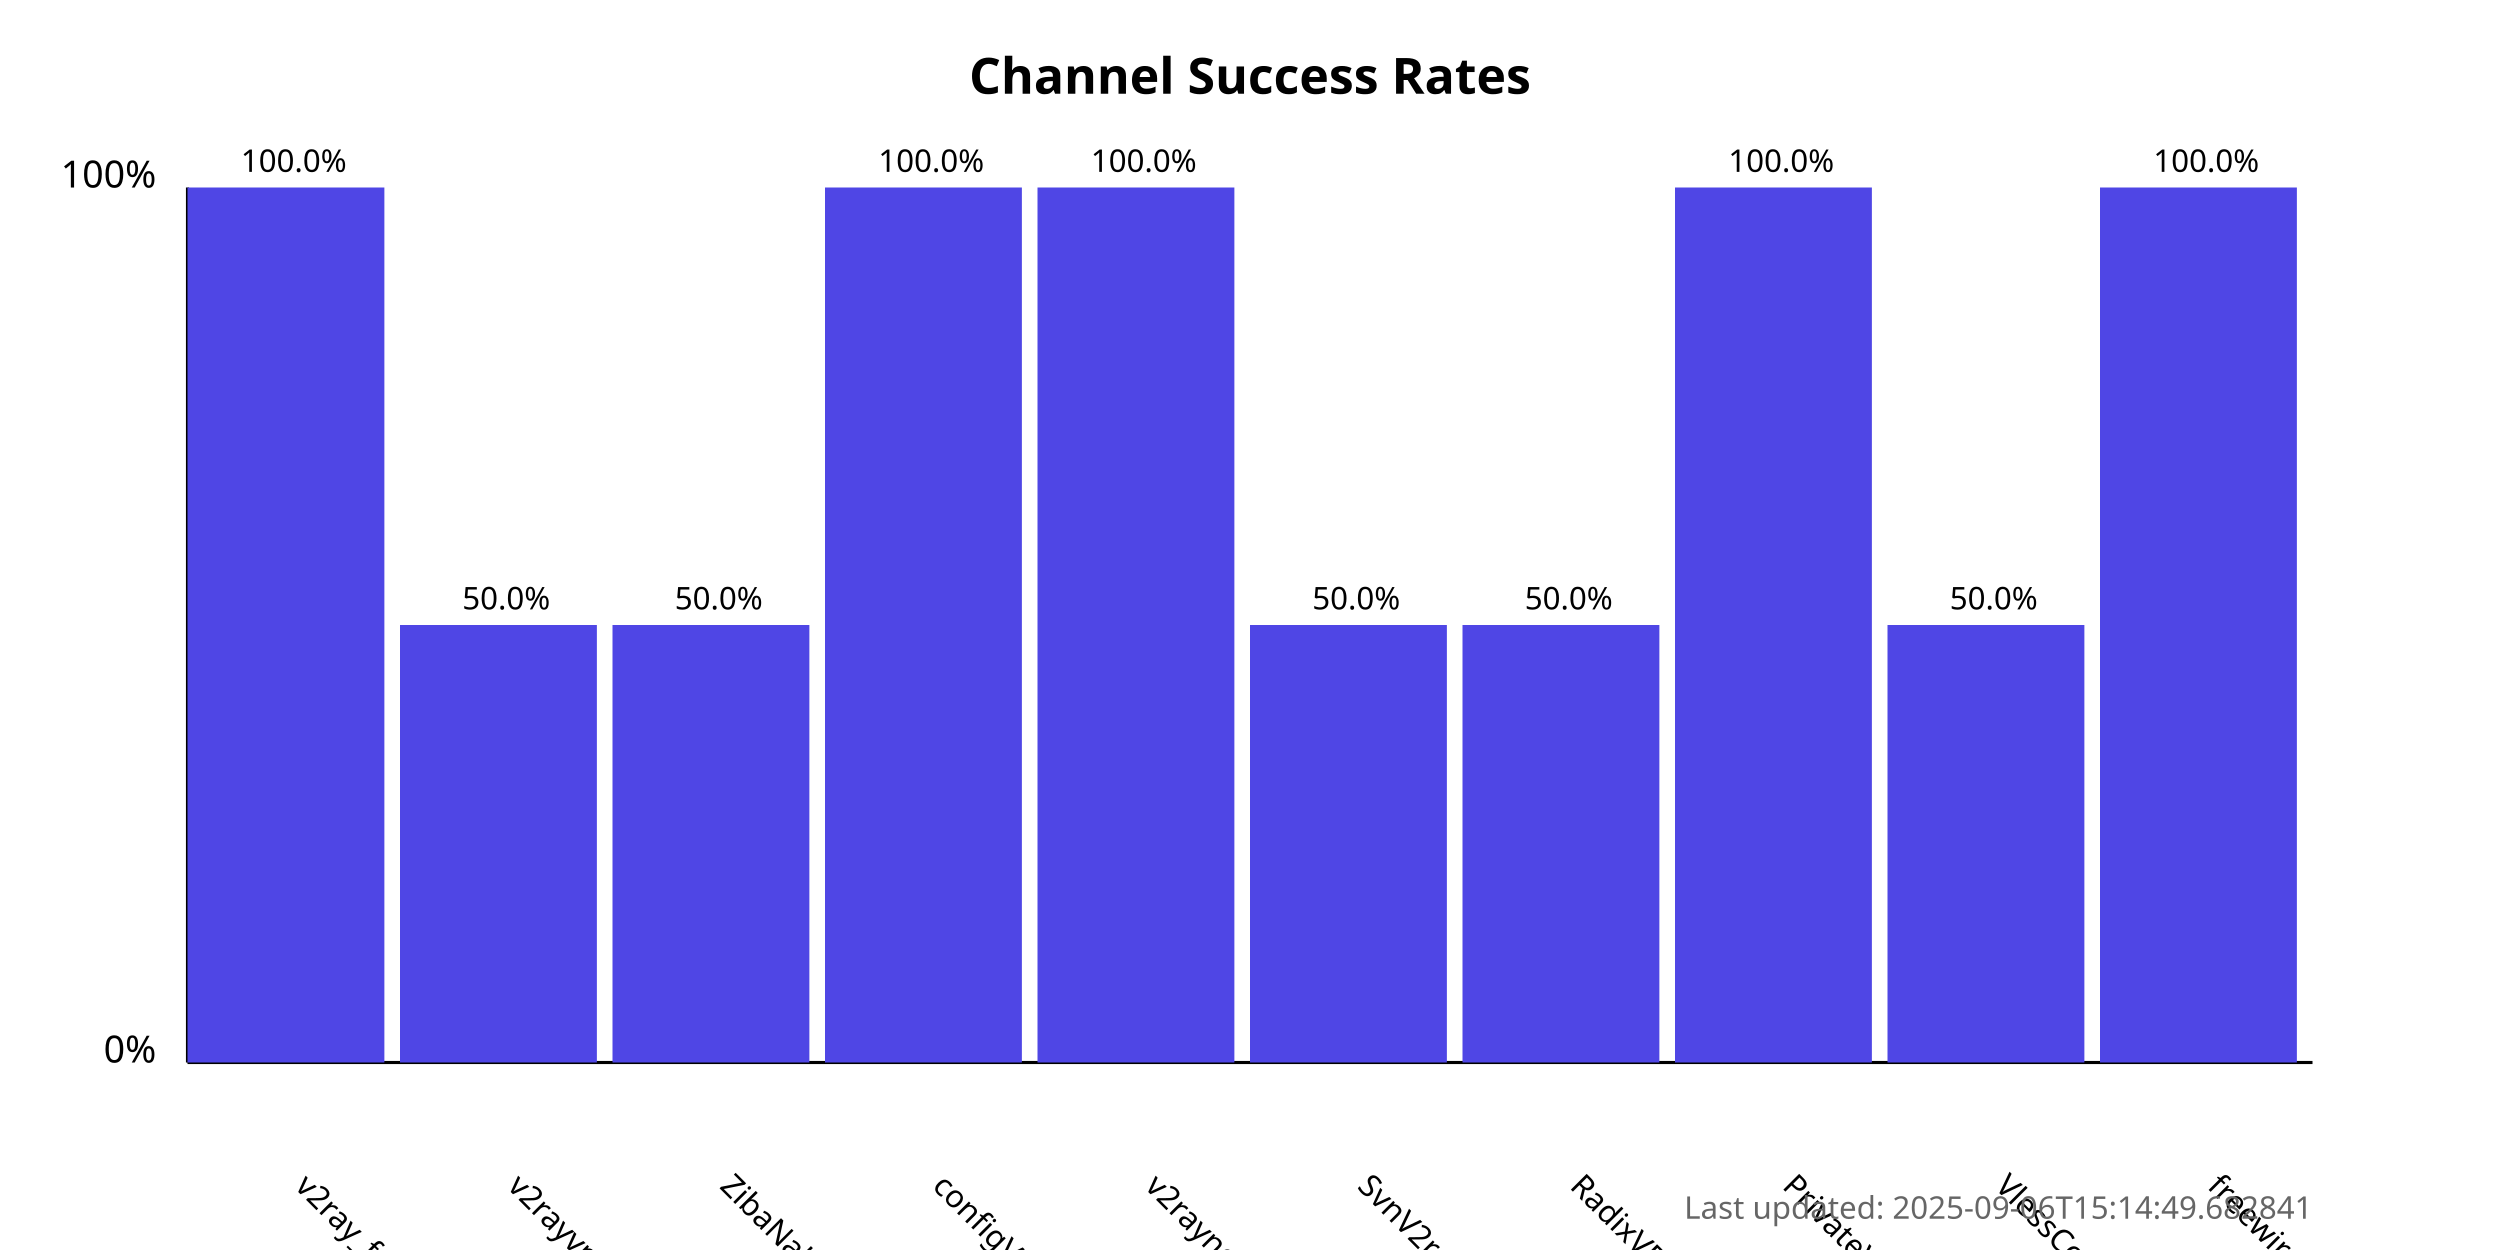
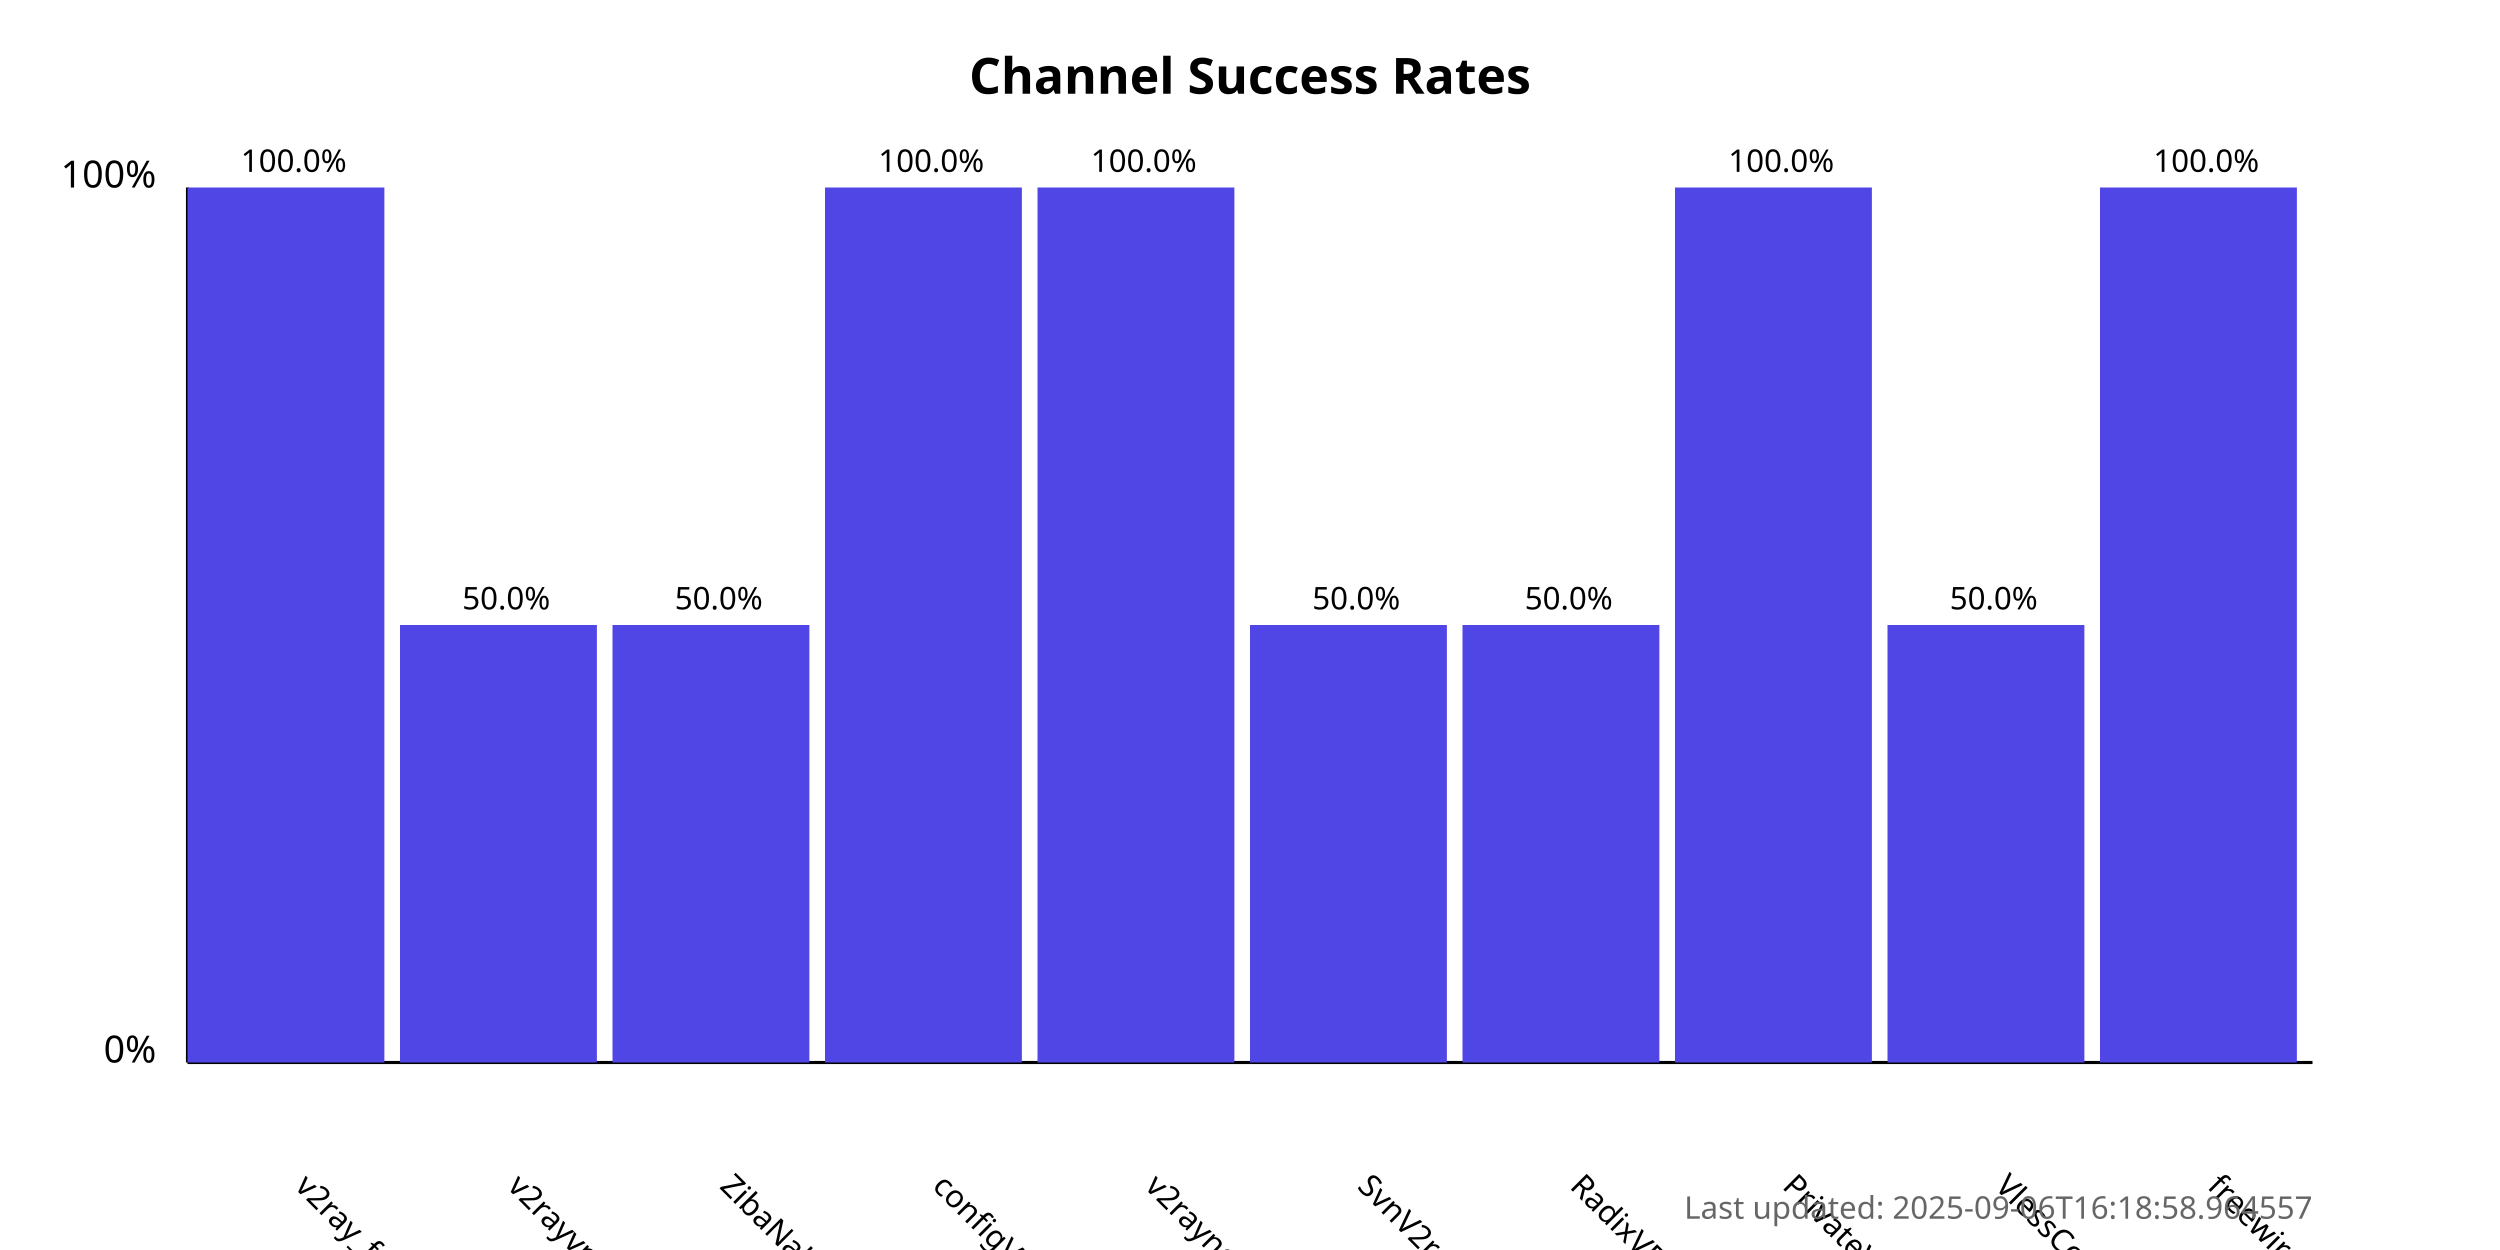
<svg xmlns="http://www.w3.org/2000/svg" width="800" height="400">
  <style>
            .chart-title { font: bold 16px sans-serif; }
            .axis-label { font: 12px sans-serif; }
            .tick-label { font: 10px sans-serif; }
            .bar { fill: #4f46e5; }
            .bar:hover { fill: #6366f1; }
            .timestamp { font: 10px sans-serif; fill: #666; }
        </style>
  <text x="400.0" y="30" text-anchor="middle" class="chart-title">
            Channel Success Rates
        </text>
  <line x1="60" y1="340" x2="60" y2="60" stroke="black" stroke-width="1" />
  <line x1="60" y1="340" x2="740" y2="340" stroke="black" stroke-width="1" />
  <text x="50" y="340" text-anchor="end" class="axis-label">0%</text>
  <text x="50" y="60" text-anchor="end" class="axis-label">100%</text>
  <g>
    <rect x="60" y="60.0" width="63.0" height="280.0" class="bar" />
    <text x="94.0" y="380" transform="rotate(45, 94.0, 380)" text-anchor="start" class="tick-label">
                v2ray_free_conf
            </text>
    <text x="94.0" y="55.0" text-anchor="middle" class="tick-label">
                100.0%
            </text>
  </g>
  <g>
    <rect x="128.0" y="200.0" width="63.0" height="140.0" class="bar" />
    <text x="162.0" y="380" transform="rotate(45, 162.0, 380)" text-anchor="start" class="tick-label">
                v2rayvpno
            </text>
    <text x="162.0" y="195.0" text-anchor="middle" class="tick-label">
                50.0%
            </text>
  </g>
  <g>
    <rect x="196.0" y="200.0" width="63.0" height="140.0" class="bar" />
    <text x="230.0" y="380" transform="rotate(45, 230.0, 380)" text-anchor="start" class="tick-label">
                ZibaNabz
            </text>
    <text x="230.0" y="195.0" text-anchor="middle" class="tick-label">
                50.0%
            </text>
  </g>
  <g>
    <rect x="264.0" y="60.0" width="63.0" height="280.0" class="bar" />
    <text x="298.0" y="380" transform="rotate(45, 298.0, 380)" text-anchor="start" class="tick-label">
                configV2rayForFree
            </text>
    <text x="298.0" y="55.0" text-anchor="middle" class="tick-label">
                100.0%
            </text>
  </g>
  <g>
    <rect x="332.0" y="60.0" width="63.0" height="280.0" class="bar" />
    <text x="366.0" y="380" transform="rotate(45, 366.0, 380)" text-anchor="start" class="tick-label">
                v2rayngvpn
            </text>
    <text x="366.0" y="55.0" text-anchor="middle" class="tick-label">
                100.0%
            </text>
  </g>
  <g>
    <rect x="400.0" y="200.0" width="63.0" height="140.0" class="bar" />
    <text x="434.0" y="380" transform="rotate(45, 434.0, 380)" text-anchor="start" class="tick-label">
                SvnV2ray
            </text>
    <text x="434.0" y="195.0" text-anchor="middle" class="tick-label">
                50.0%
            </text>
  </g>
  <g>
    <rect x="468.0" y="200.0" width="63.0" height="140.0" class="bar" />
    <text x="502.0" y="380" transform="rotate(45, 502.0, 380)" text-anchor="start" class="tick-label">
                RadixVPN
            </text>
    <text x="502.0" y="195.0" text-anchor="middle" class="tick-label">
                50.0%
            </text>
  </g>
  <g>
    <rect x="536.0" y="60.0" width="63.0" height="280.0" class="bar" />
    <text x="570.0" y="380" transform="rotate(45, 570.0, 380)" text-anchor="start" class="tick-label">
                PrivateVPNs
            </text>
    <text x="570.0" y="55.0" text-anchor="middle" class="tick-label">
                100.0%
            </text>
  </g>
  <g>
    <rect x="604.0" y="200.0" width="63.0" height="140.0" class="bar" />
    <text x="638.0" y="380" transform="rotate(45, 638.0, 380)" text-anchor="start" class="tick-label">
                VlessConfig
            </text>
    <text x="638.0" y="195.0" text-anchor="middle" class="tick-label">
                50.0%
            </text>
  </g>
  <g>
    <rect x="672.0" y="60.0" width="63.0" height="280.0" class="bar" />
    <text x="706.0" y="380" transform="rotate(45, 706.0, 380)" text-anchor="start" class="tick-label">
                freewireguard
            </text>
    <text x="706.0" y="55.0" text-anchor="middle" class="tick-label">
                100.0%
            </text>
  </g>
  <text x="740" y="390" text-anchor="end" class="timestamp">
-             Last updated: 2025-09-06T15:14:49.682841
+             Last updated: 2025-09-06T16:18:58.964557
        </text>
</svg>
